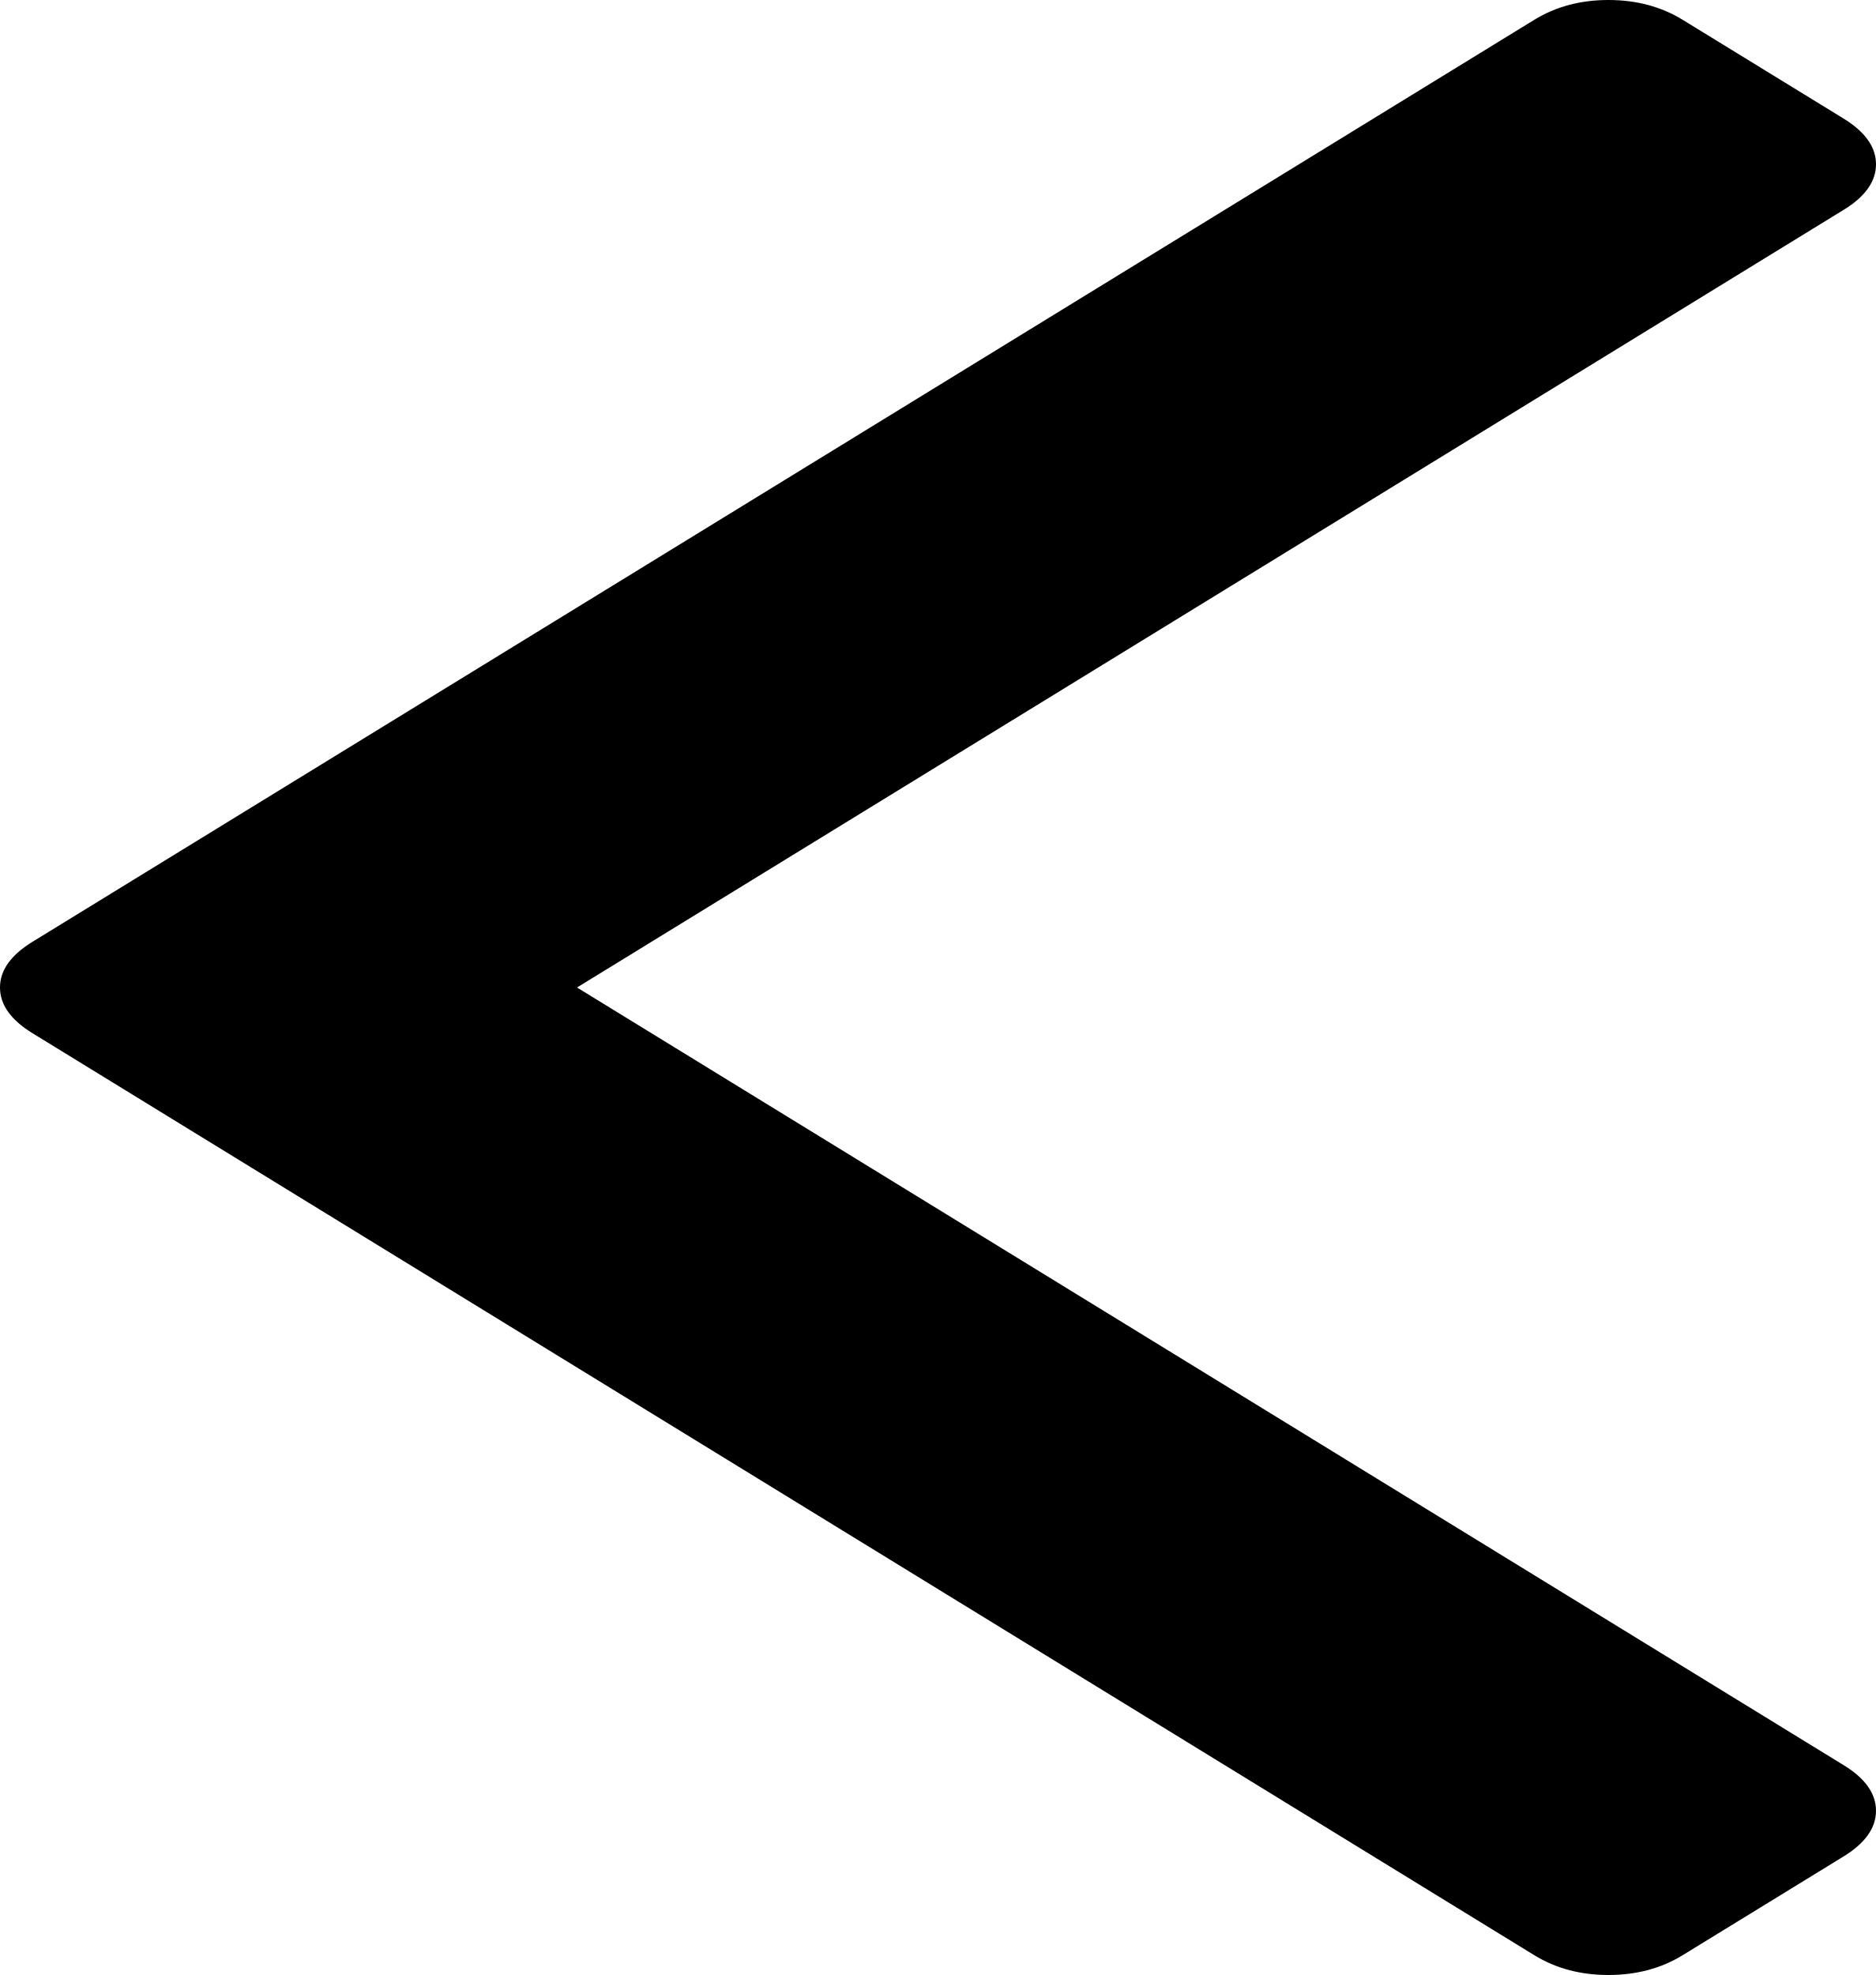
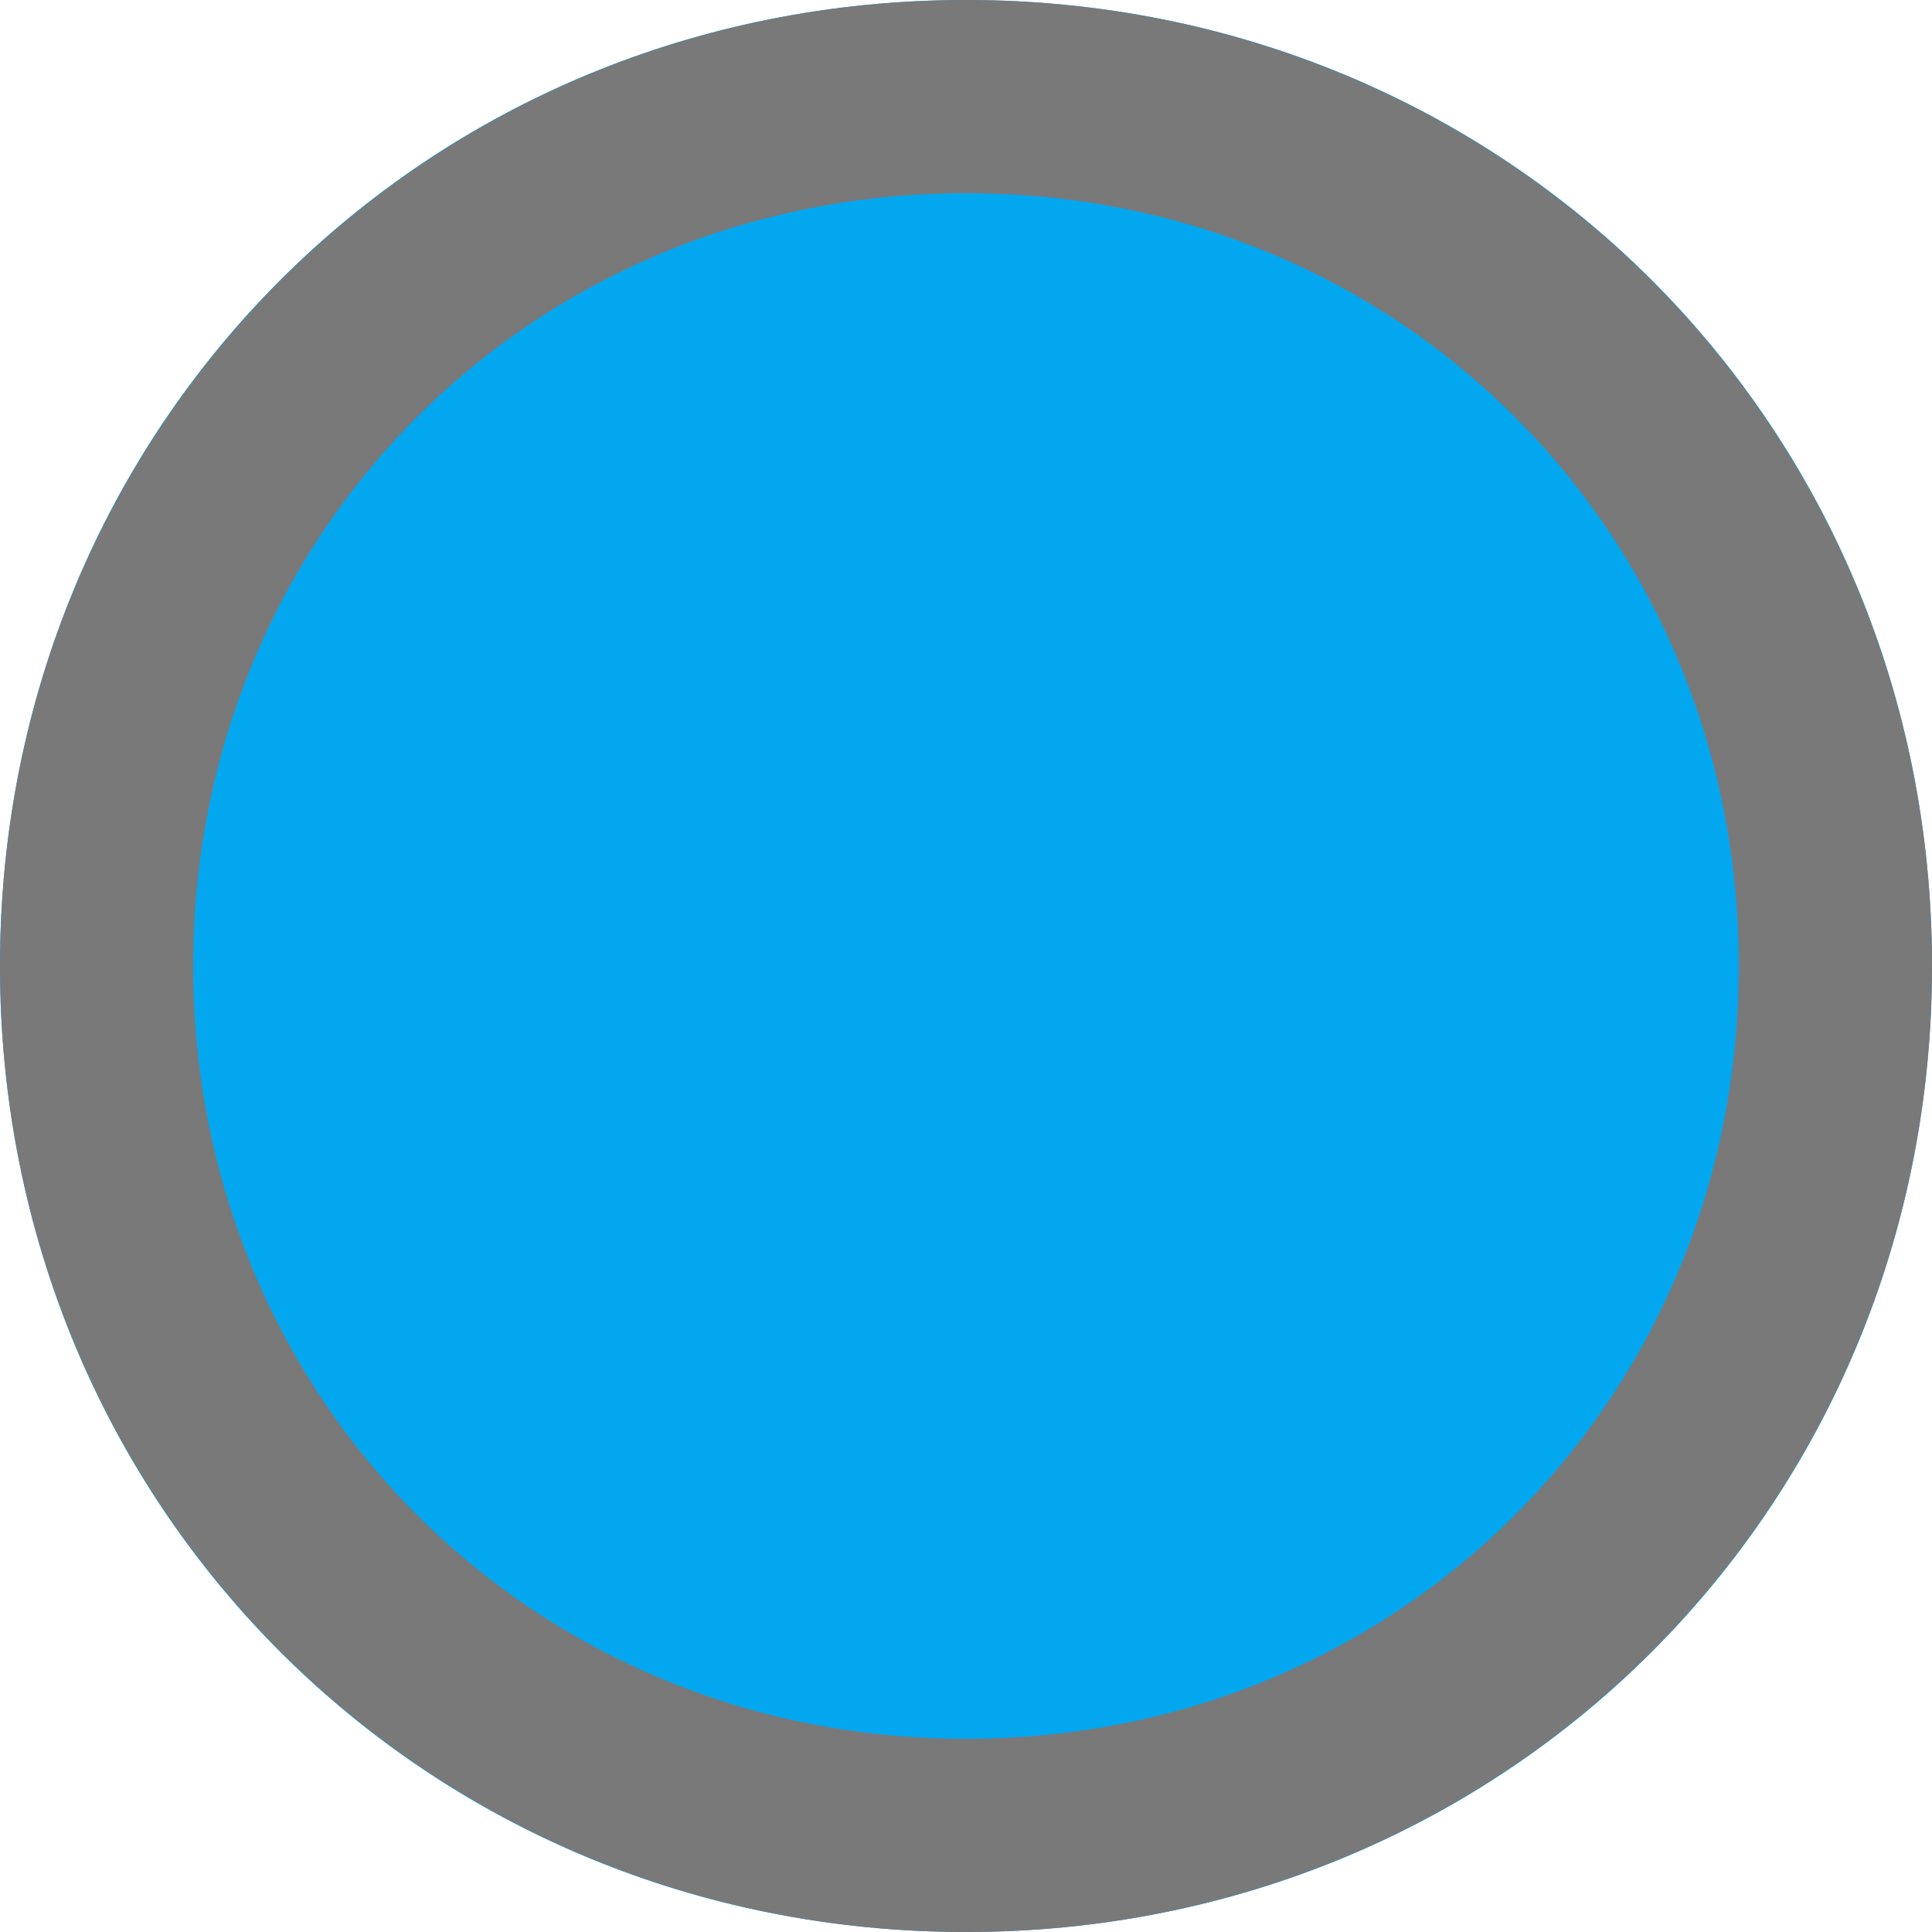
- <svg xmlns="http://www.w3.org/2000/svg" version="1.1" width="19px" height="20px">
-   <g transform="matrix(1 0 0 1 -95 -1502 )">
-     <path d="M 18.674 1.202  C 18.891 1.336  19 1.49  19 1.663  C 19 1.837  18.891 1.991  18.674 2.124  L 5.844 10  L 18.674 17.876  C 18.891 18.009  19 18.163  19 18.337  C 19 18.51  18.891 18.664  18.674 18.798  L 17.041 19.8  C 16.824 19.933  16.573 20  16.29 20  C 16.007 20  15.757 19.933  15.54 19.8  L 0.326 10.461  C 0.109 10.327  0 10.174  0 10  C 0 9.826  0.109 9.673  0.326 9.539  L 15.54 0.2  C 15.757 0.067  16.007 0  16.29 0  C 16.573 0  16.824 0.067  17.041 0.2  L 18.674 1.202  Z " fill-rule="nonzero" fill="#000000" stroke="none" transform="matrix(1 0 0 1 95 1502 )" />
+ <svg xmlns="http://www.w3.org/2000/svg" version="1.1" width="10px" height="10px">
+   <g transform="matrix(1 0 0 1 -484 -358 )">
+     <path d="M 489 358  C 491.8 358  494 360.2  494 363  C 494 365.8  491.8 368  489 368  C 486.2 368  484 365.8  484 363  C 484 360.2  486.2 358  489 358  Z " fill-rule="nonzero" fill="#02a7f0" stroke="none" />
+     <path d="M 489 358.5  C 491.52 358.5  493.5 360.48  493.5 363  C 493.5 365.52  491.52 367.5  489 367.5  C 486.48 367.5  484.5 365.52  484.5 363  C 484.5 360.48  486.48 358.5  489 358.5  Z " stroke-width="1" stroke="#797979" fill="none" />
  </g>
</svg>
